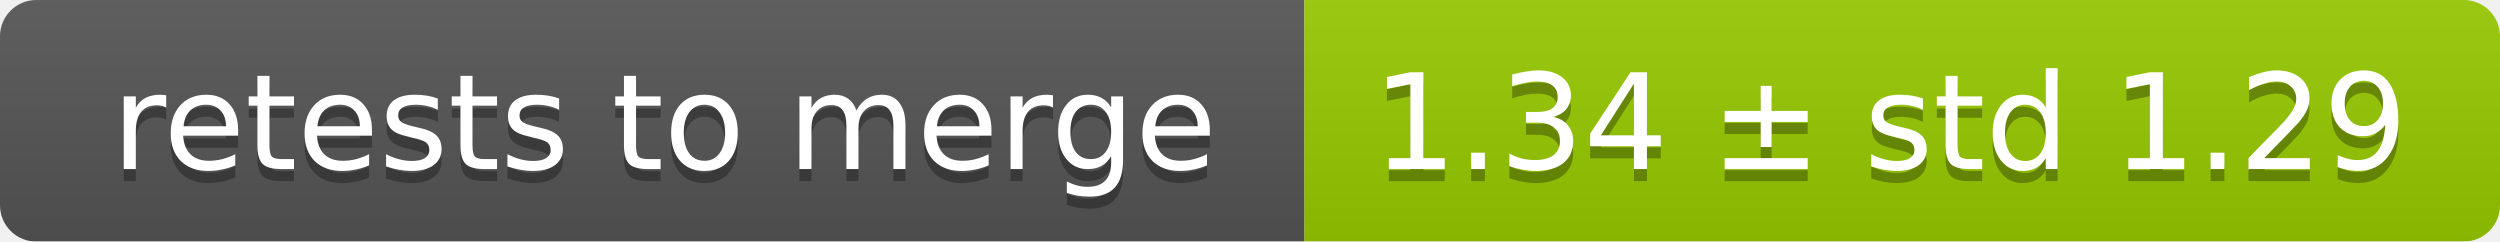
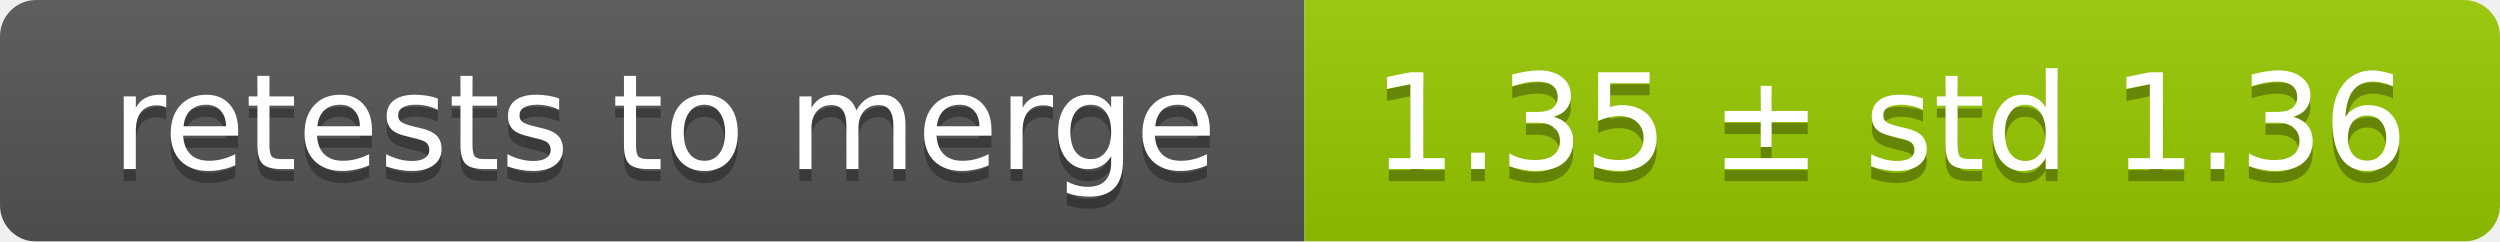
<svg xmlns="http://www.w3.org/2000/svg" width="207" height="20">
  <linearGradient id="smooth" x2="0" y2="100%">
    <stop offset="0" stop-color="#bbb" stop-opacity=".1" />
    <stop offset="1" stop-opacity=".1" />
  </linearGradient>
  <mask id="round">
    <rect width="207" height="20" rx="3" fill="#fff" />
  </mask>
  <g mask="url(#round)">
    <rect width="108" height="20" fill="#555" />
    <rect x="108" width="99" height="20" fill="#97ca00" />
    <rect width="207" height="20" fill="url(#smooth)" />
  </g>
  <g fill="#fff" text-anchor="middle" font-family="DejaVu Sans,Verdana,Geneva,sans-serif" font-size="11">
    <text x="55" y="15" fill="#010101" fill-opacity=".3">retests to merge</text>
    <text x="55" y="14">retests to merge</text>
-     <text x="156.5" y="15" fill="#010101" fill-opacity=".3">1.34 ± std 1.29</text>
-     <text x="156.5" y="14">1.34 ± std 1.29</text>
+     <text x="156.5" y="15" fill="#010101" fill-opacity=".3">1.35 ± std 1.36</text>
+     <text x="156.5" y="14">1.35 ± std 1.36</text>
  </g>
</svg>
